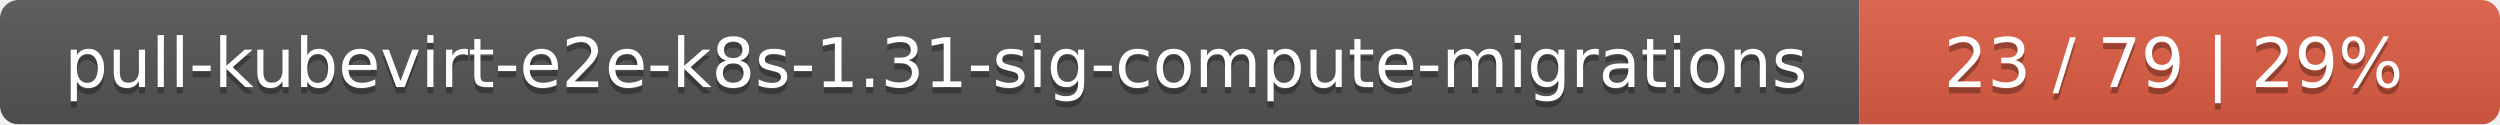
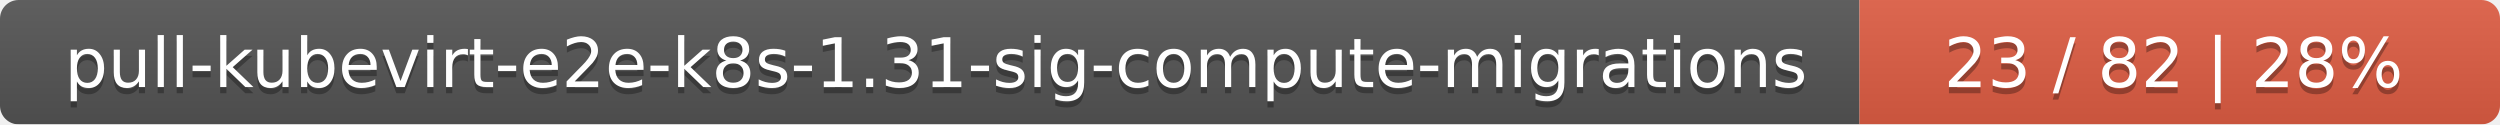
<svg xmlns="http://www.w3.org/2000/svg" width="402" height="20">
  <linearGradient id="smooth" x2="0" y2="100%">
    <stop offset="0" stop-color="#bbb" stop-opacity=".1" />
    <stop offset="1" stop-opacity=".1" />
  </linearGradient>
  <mask id="round">
    <rect width="402" height="20" rx="3" fill="#fff" />
  </mask>
  <g mask="url(#round)">
    <rect width="299" height="20" fill="#555" />
    <rect x="299" width="103" height="20" fill="#e05d44" />
    <rect width="402" height="20" fill="url(#smooth)" />
  </g>
  <g fill="#fff" text-anchor="middle" font-family="DejaVu Sans,Verdana,Geneva,sans-serif" font-size="11">
    <text x="150.5" y="15" fill="#010101" fill-opacity=".3">pull-kubevirt-e2e-k8s-1.31-sig-compute-migrations</text>
    <text x="150.5" y="14">pull-kubevirt-e2e-k8s-1.31-sig-compute-migrations</text>
-     <text x="349.5" y="15" fill="#010101" fill-opacity=".3">23 / 79    |    29%</text>
-     <text x="349.5" y="14">23 / 79    |    29%</text>
+     <text x="349.5" y="15" fill="#010101" fill-opacity=".3">23 / 82    |    28%</text>
+     <text x="349.5" y="14">23 / 82    |    28%</text>
  </g>
</svg>
